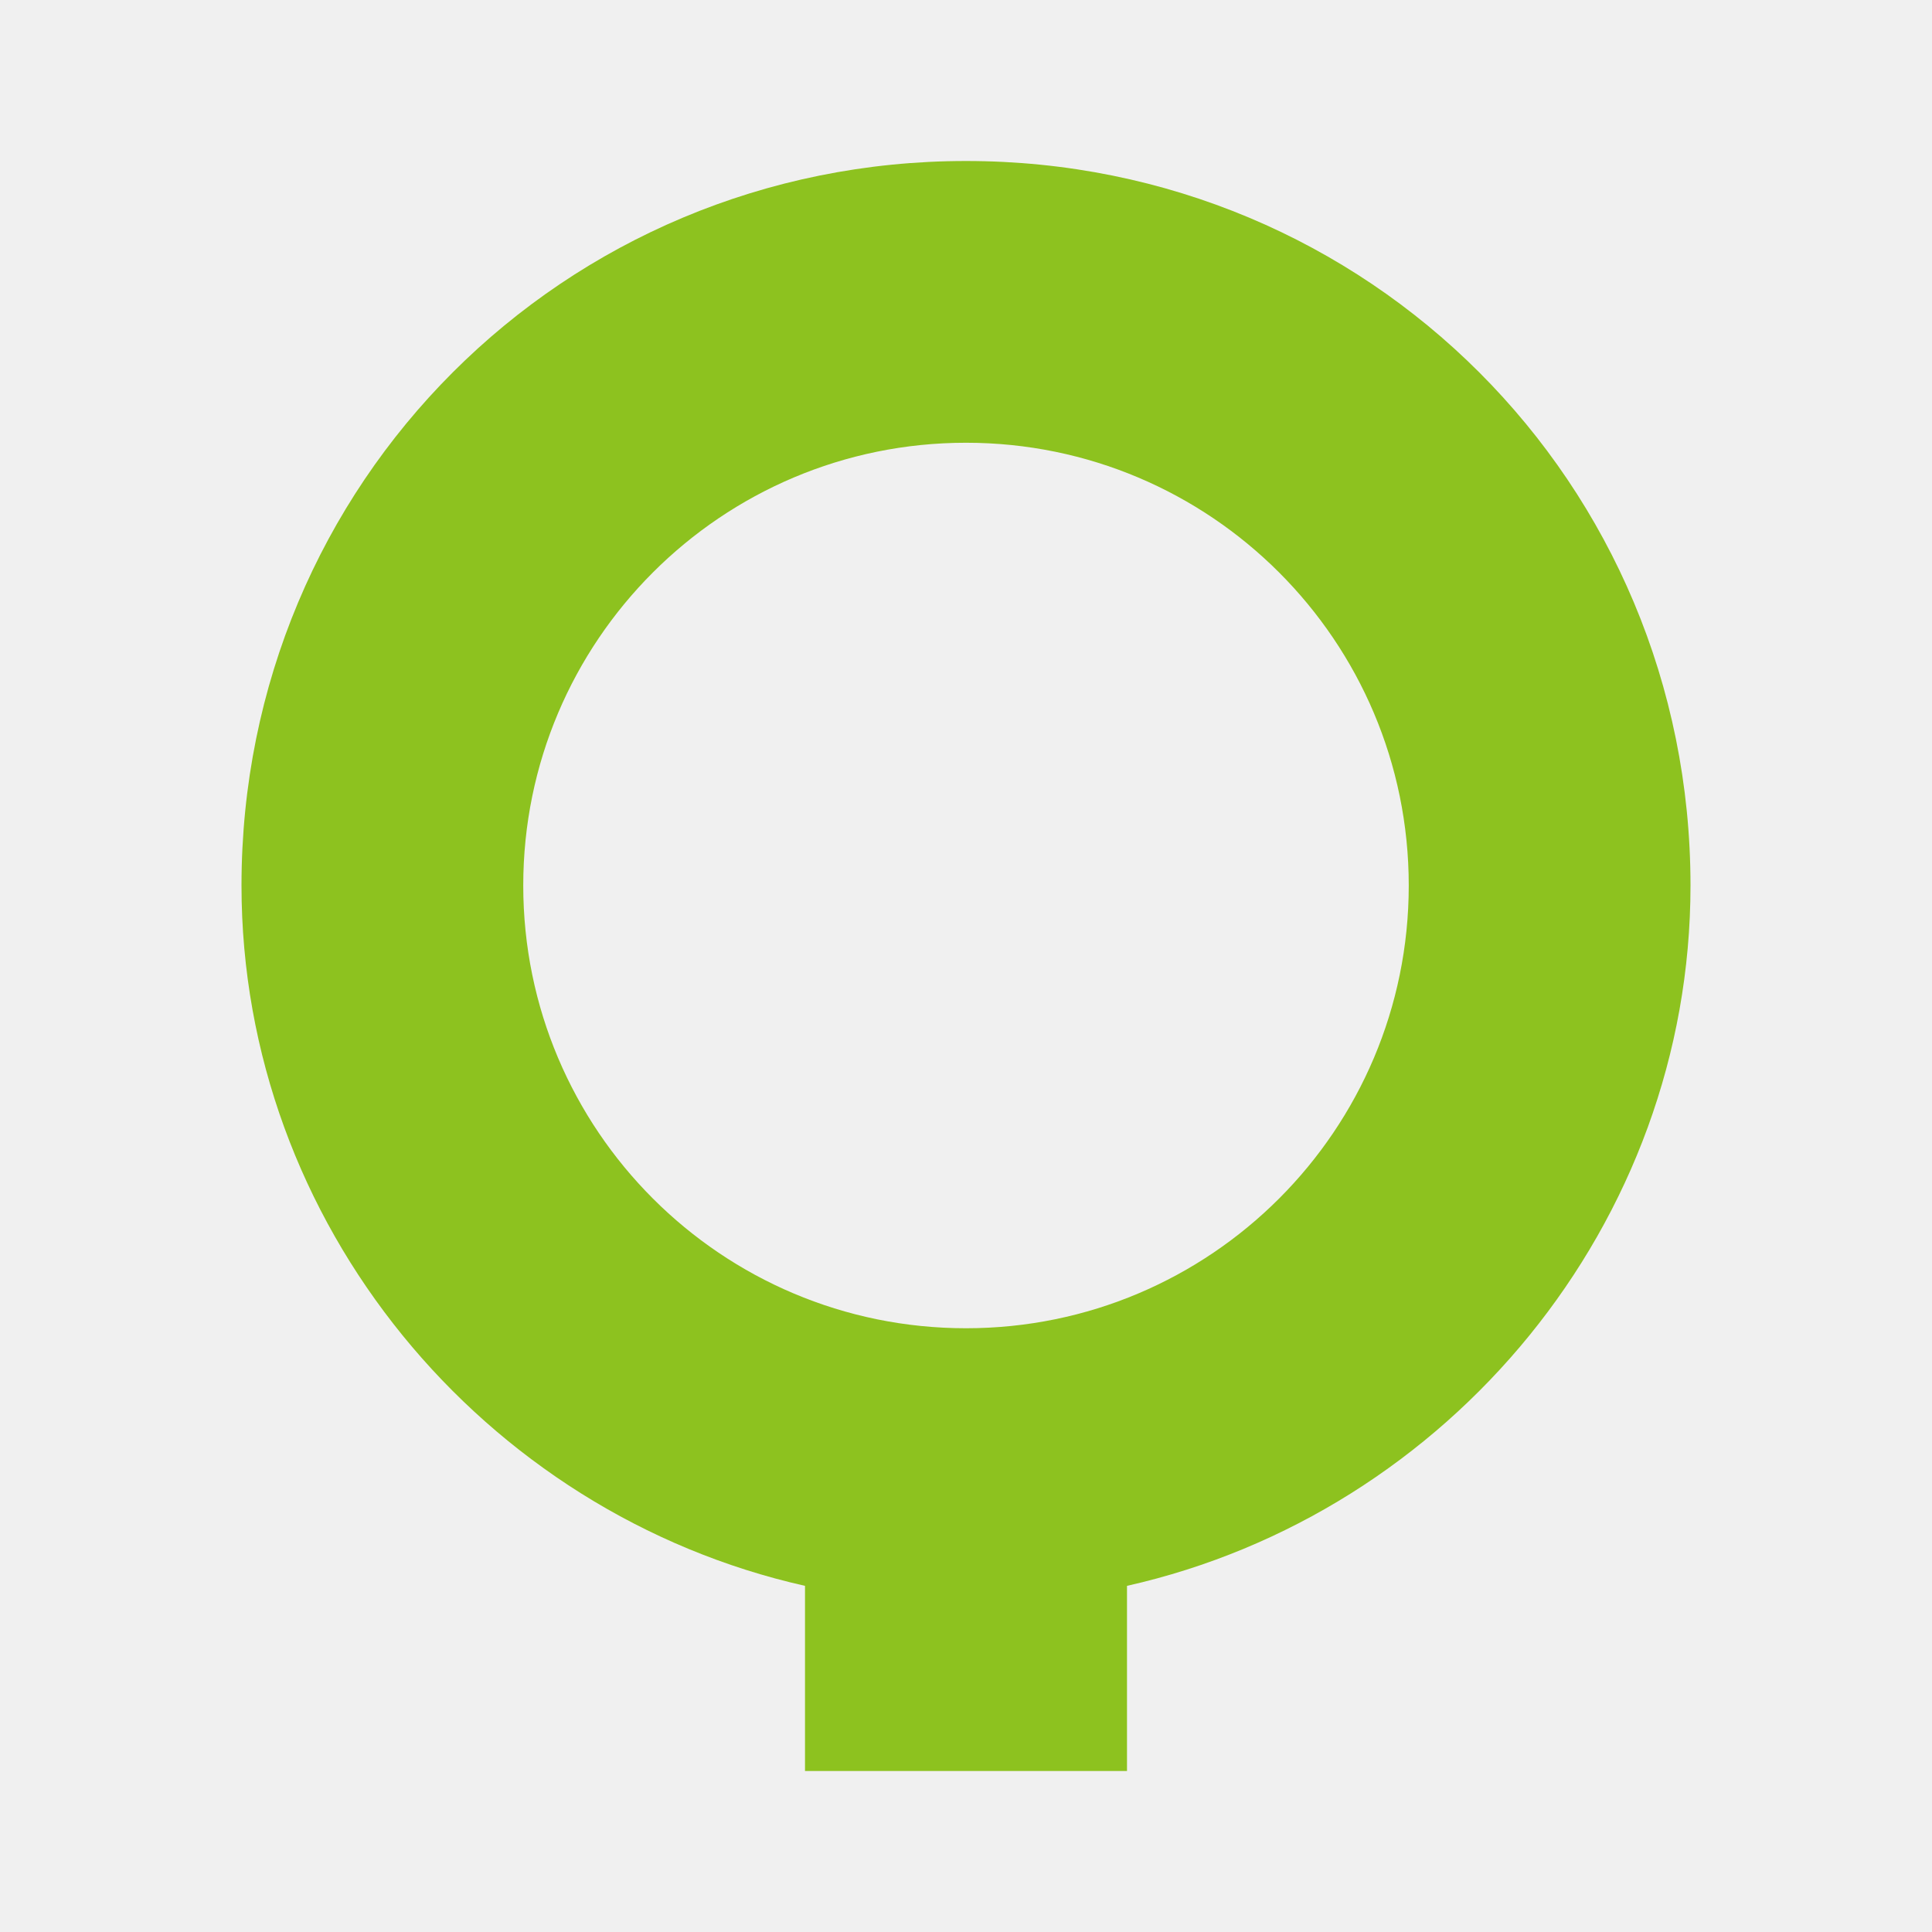
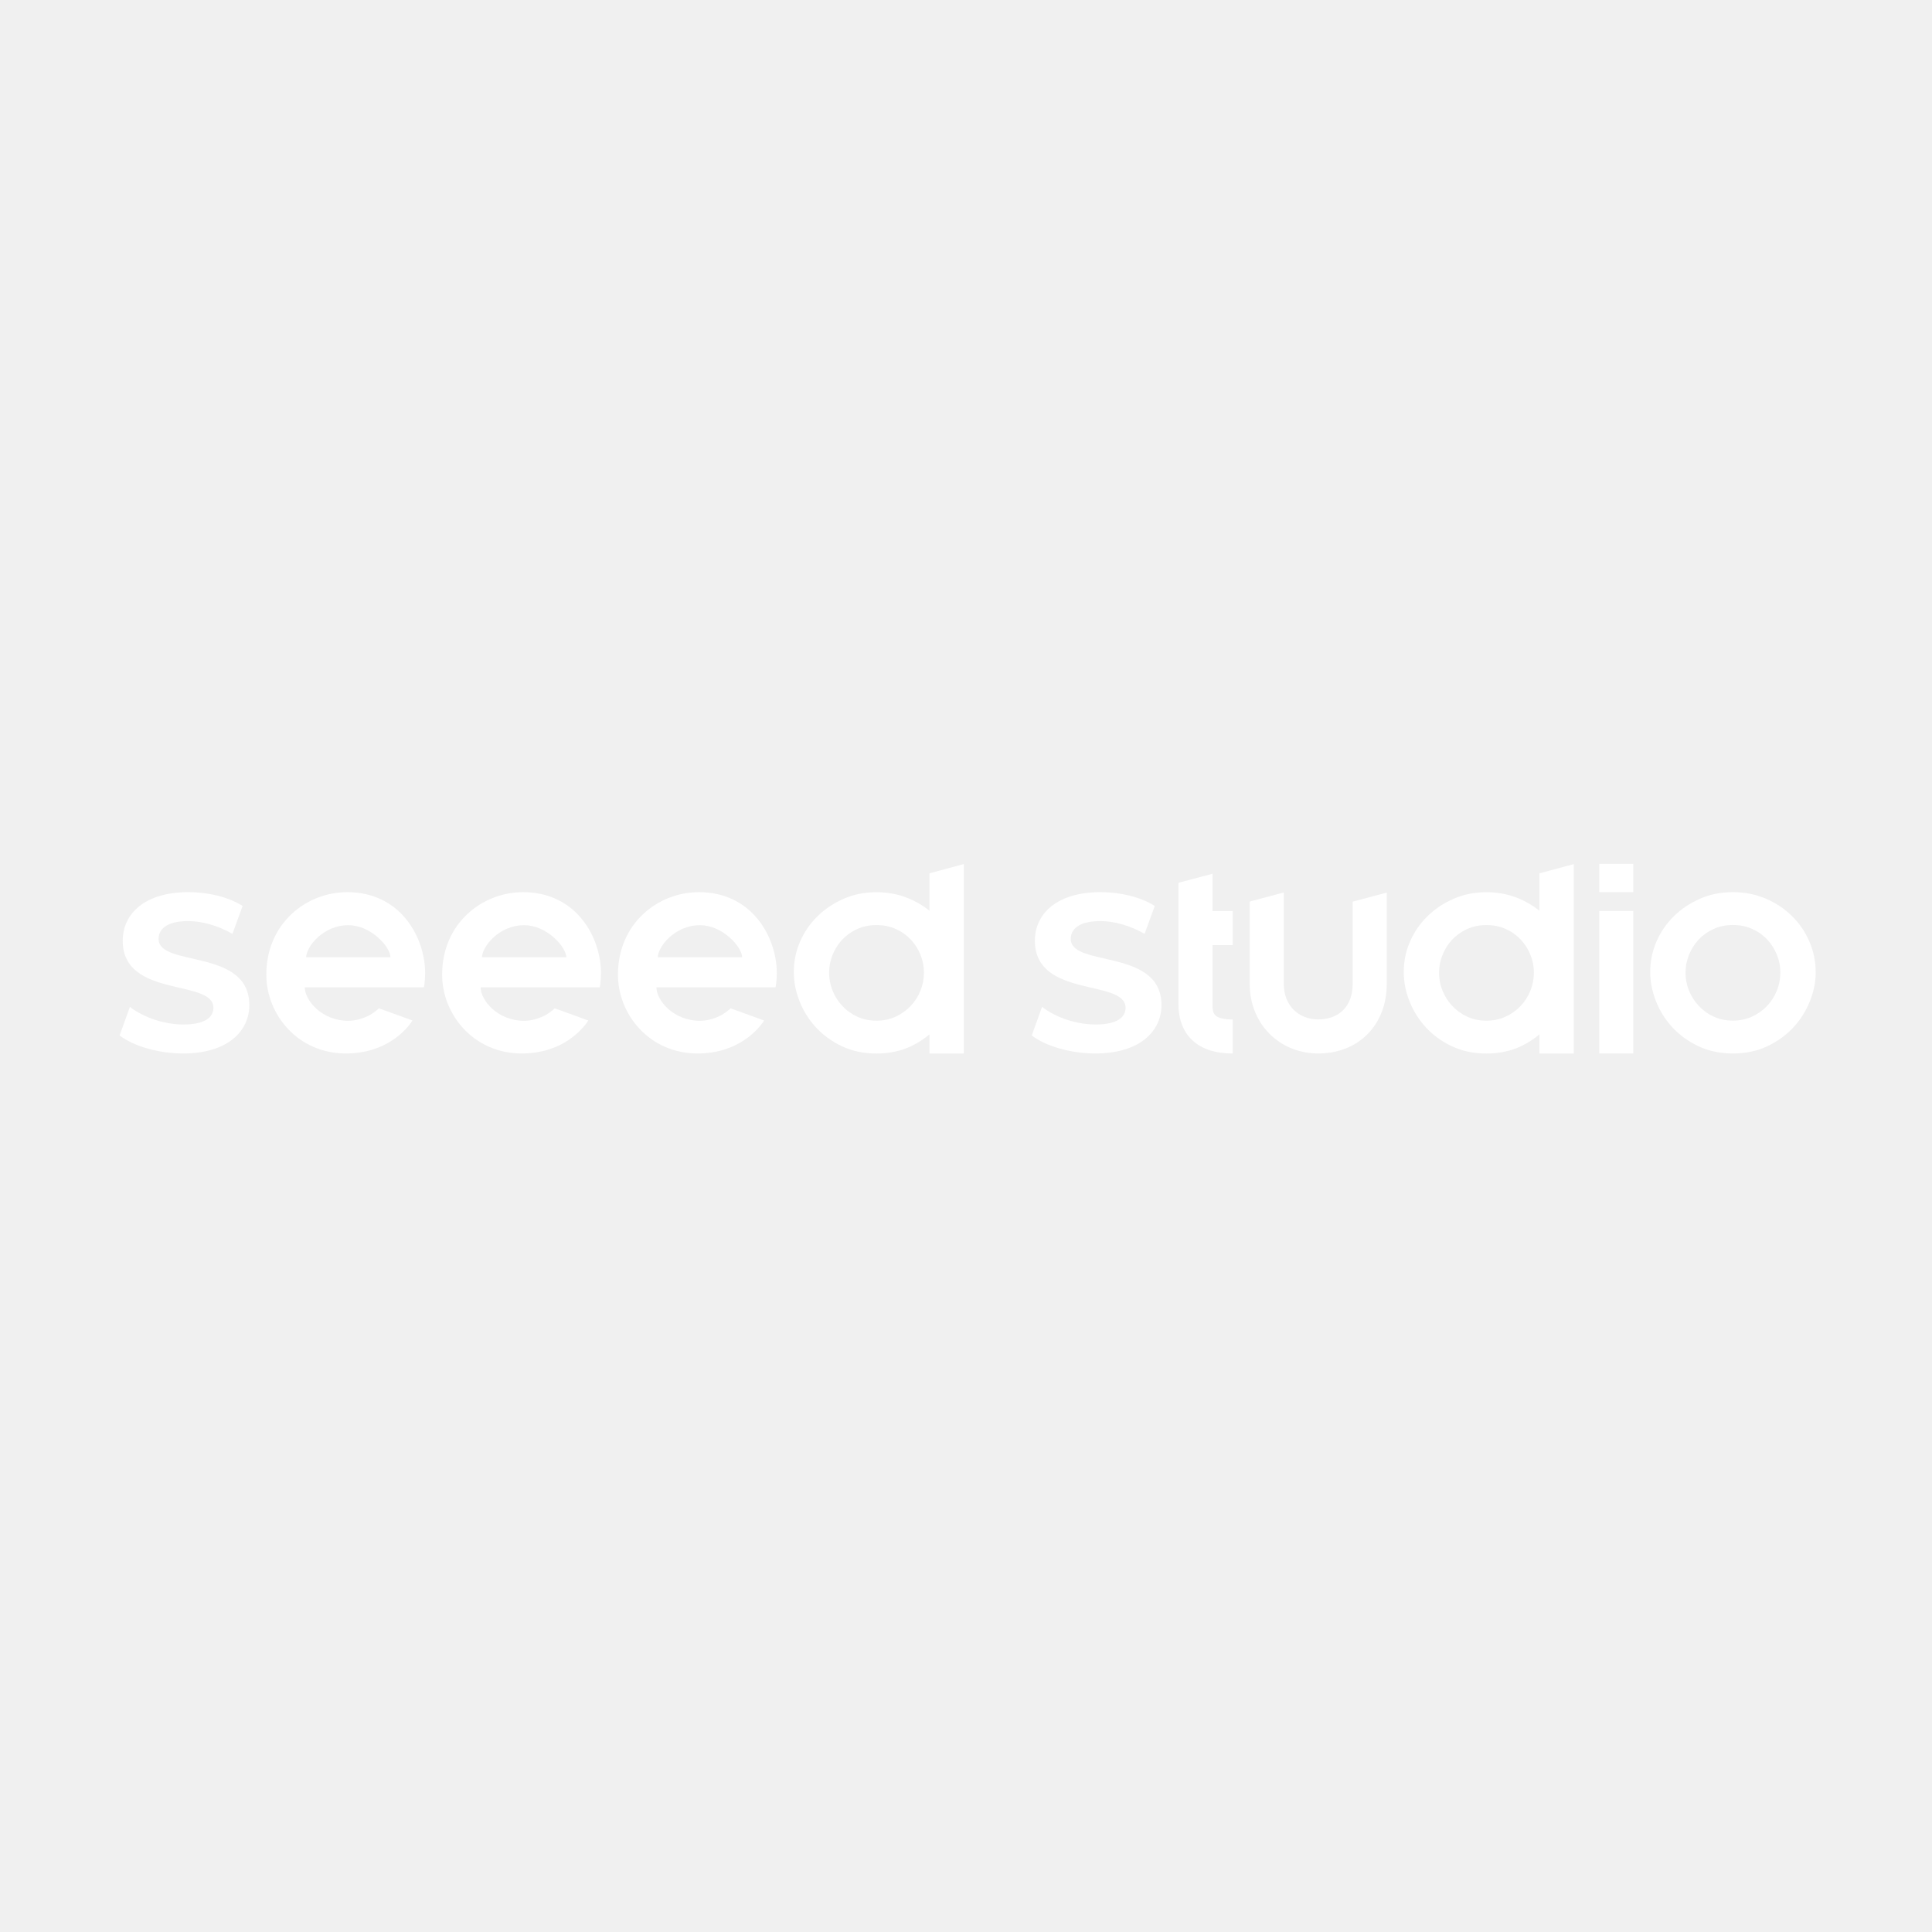
- <svg xmlns="http://www.w3.org/2000/svg" viewBox="0 0 24 24" role="img" aria-label="Seeed Studio (XIAO)">
-   <path fill="#8DC21F" fill-rule="evenodd" d="M12 2C7 2 3 6 3 11c0 4.2 3 7.8 7 8.7V22h4v-2.3c4-.9 7-4.5 7-8.7 0-5-4-9-9-9zm0 3.5A5.5 5.5 0 1 1 6.5 11 5.5 5.5 0 0 1 12 5.5z" />
+ <svg xmlns="http://www.w3.org/2000/svg" viewBox="0 0 128 128" role="img" aria-label="Seeed Studio">
+   <g transform="translate(0,50.13) scale(0.41959)">
+     <path fill="#FFFFFF" fill-rule="nonzero" d="M 48.344 31.68 C 48.344 30.09 50.945 26.613 55 26.613 C 58.629 26.613 61.656 30.098 61.656 31.68 Z M 54.828 21.398 C 48.344 21.398 42.051 26.344 42.051 34.418 C 42.051 40.719 47.023 46.867 54.613 46.867 C 60.973 46.867 64.188 43.129 65.133 41.66 L 59.824 39.738 C 59.777 39.805 59.09 40.406 58.484 40.75 C 57.488 41.305 56.227 41.707 55 41.707 C 50.77 41.707 48.125 38.438 48.125 36.422 L 66.93 36.422 C 66.93 36.422 67.129 35.547 67.129 34.18 C 67.129 28.609 63.309 21.398 54.828 21.398 " />
+     <path fill="#FFFFFF" fill-rule="nonzero" d="M 76.105 31.68 C 76.105 30.09 78.707 26.613 82.762 26.613 C 86.391 26.613 89.418 30.098 89.418 31.68 Z M 82.59 21.398 C 76.105 21.398 69.812 26.344 69.812 34.418 C 69.812 40.719 74.785 46.867 82.379 46.867 C 88.734 46.867 91.953 43.129 92.895 41.66 L 87.59 39.738 C 87.543 39.805 86.855 40.406 86.246 40.75 C 85.25 41.305 83.992 41.707 82.762 41.707 C 78.531 41.707 75.887 38.438 75.887 36.422 L 94.695 36.422 C 94.695 36.422 94.895 35.547 94.895 34.18 C 94.895 28.609 91.074 21.398 82.59 21.398 " />
+     <path fill="#FFFFFF" fill-rule="nonzero" d="M 103.867 31.68 C 103.867 30.09 106.469 26.613 110.527 26.613 C 114.156 26.613 117.184 30.098 117.184 31.68 Z M 110.355 21.398 C 103.867 21.398 97.574 26.344 97.574 34.418 C 97.574 40.719 102.551 46.867 110.141 46.867 C 116.5 46.867 119.715 43.129 120.656 41.66 L 115.352 39.738 C 115.305 39.805 114.617 40.406 114.012 40.75 C 113.016 41.305 111.754 41.707 110.527 41.707 C 106.293 41.707 103.648 38.438 103.648 36.422 L 122.457 36.422 C 122.457 36.422 122.656 35.547 122.656 34.18 C 122.656 28.609 118.836 21.398 110.355 21.398 " />
+     <path fill="#FFFFFF" fill-rule="nonzero" d="M 280.562 36.953 C 280.188 37.875 279.664 38.684 278.988 39.391 C 278.309 40.094 277.52 40.656 276.605 41.066 C 275.695 41.473 274.707 41.68 273.633 41.68 C 272.504 41.68 271.484 41.469 270.578 41.043 C 269.664 40.625 268.879 40.051 268.219 39.336 C 267.547 38.621 267.039 37.812 266.676 36.914 C 266.32 36.02 266.141 35.082 266.141 34.109 C 266.141 33.164 266.32 32.234 266.676 31.324 C 267.039 30.414 267.543 29.613 268.191 28.902 C 268.848 28.203 269.637 27.637 270.555 27.219 C 271.477 26.793 272.504 26.582 273.633 26.582 C 274.754 26.582 275.781 26.793 276.703 27.219 C 277.629 27.637 278.414 28.203 279.062 28.902 C 279.715 29.613 280.223 30.41 280.578 31.305 C 280.941 32.203 281.117 33.125 281.117 34.07 C 281.117 35.074 280.934 36.031 280.562 36.953 M 285.691 29.168 C 285.02 27.629 284.094 26.281 282.914 25.133 C 281.734 23.98 280.348 23.074 278.762 22.398 C 277.172 21.73 275.465 21.395 273.633 21.395 C 271.738 21.395 270 21.738 268.414 22.445 C 266.82 23.141 265.445 24.07 264.281 25.215 C 263.117 26.367 262.203 27.699 261.547 29.211 C 260.895 30.727 260.566 32.312 260.566 33.98 C 260.566 35.523 260.863 37.055 261.465 38.586 C 262.062 40.113 262.918 41.492 264.043 42.719 C 265.16 43.934 266.531 44.934 268.148 45.711 C 269.766 46.48 271.594 46.867 273.633 46.867 C 275.672 46.867 277.508 46.473 279.141 45.688 C 280.766 44.898 282.133 43.895 283.242 42.672 C 284.348 41.453 285.203 40.078 285.797 38.566 C 286.395 37.051 286.695 35.551 286.695 34.062 C 286.695 32.344 286.359 30.719 285.691 29.168 " />
+     <path fill="#FFFFFF" fill-rule="nonzero" d="M 191.457 18.488 L 186.078 19.918 L 186.078 39.059 C 186.078 44.027 189.199 46.875 194.648 46.875 L 194.648 41.496 C 191.457 41.496 191.457 40.422 191.457 39.059 L 191.457 29.762 L 194.648 29.762 L 194.648 24.383 L 191.457 24.383 Z M 191.457 18.488 " />
+     <path fill="#FFFFFF" fill-rule="nonzero" d="M 213.586 35.879 C 213.586 39.34 211.504 41.488 208.148 41.488 C 204.945 41.488 202.707 39.191 202.707 35.906 L 202.707 21.445 L 197.328 22.883 L 197.328 35.906 C 197.328 42.156 201.98 46.867 208.148 46.867 C 214.516 46.867 218.969 42.348 218.969 35.879 L 218.969 21.457 L 213.586 22.895 Z M 213.586 35.879 " />
+     <path fill="#FFFFFF" fill-rule="nonzero" d="M 25.043 28.781 C 25.043 27.23 26.348 25.965 29.723 25.965 C 31.906 25.965 34.414 26.676 36.699 27.977 L 36.77 27.793 L 38.309 23.574 C 36.023 22.133 32.855 21.395 29.758 21.395 C 22.758 21.395 19.379 24.879 19.379 29.062 C 19.379 38.211 33.699 35.047 33.699 39.656 C 33.699 41.168 32.328 42.293 28.949 42.293 C 25.996 42.293 22.707 41.219 20.512 39.512 L 20.352 39.949 L 18.887 44.02 C 21.066 45.707 25.008 46.867 28.914 46.867 C 35.949 46.867 39.367 43.348 39.367 39.23 C 39.367 30.188 25.043 33.32 25.043 28.781 " />
+     <path fill="#FFFFFF" fill-rule="nonzero" d="M 169.07 28.781 C 169.07 27.23 170.375 25.965 173.75 25.965 C 175.934 25.965 178.441 26.676 180.73 27.977 L 180.797 27.793 L 182.336 23.574 C 180.051 22.133 176.883 21.395 173.785 21.395 C 166.785 21.395 163.406 24.879 163.406 29.062 C 163.406 38.211 177.727 35.047 177.727 39.656 C 177.727 41.168 176.355 42.293 172.977 42.293 C 170.023 42.293 166.734 41.219 164.539 39.512 L 164.379 39.949 L 162.914 44.02 C 165.094 45.707 169.035 46.867 172.941 46.867 C 179.977 46.867 183.395 43.348 183.395 39.23 C 183.395 30.188 169.07 33.32 169.07 28.781 " />
+     <path fill="#FFFFFF" fill-rule="nonzero" d="M 252.52 46.867 L 257.883 46.867 L 257.883 24.371 L 252.52 24.371 Z M 252.52 46.867 " />
+     <path fill="#FFFFFF" fill-rule="nonzero" d="M 252.52 21.395 L 257.883 21.395 L 257.883 16.93 L 252.52 16.93 Z M 252.52 21.395 " />
+     <path fill="#FFFFFF" fill-rule="nonzero" d="M 145.336 36.965 C 144.965 37.883 144.438 38.695 143.762 39.402 C 143.082 40.105 142.293 40.664 141.379 41.074 C 140.469 41.484 139.477 41.688 138.406 41.688 C 137.273 41.688 136.258 41.477 135.352 41.055 C 134.438 40.633 133.648 40.062 132.988 39.344 C 132.32 38.629 131.809 37.82 131.449 36.926 C 131.094 36.027 130.914 35.094 130.914 34.121 C 130.914 33.172 131.094 32.246 131.449 31.332 C 131.809 30.426 132.316 29.621 132.965 28.914 C 133.621 28.211 134.41 27.645 135.328 27.23 C 136.25 26.801 137.273 26.594 138.406 26.594 C 139.527 26.594 140.555 26.801 141.477 27.23 C 142.402 27.645 143.188 28.211 143.84 28.914 C 144.488 29.621 144.996 30.422 145.352 31.316 C 145.715 32.211 145.891 33.137 145.891 34.082 C 145.891 35.082 145.707 36.039 145.336 36.965 M 146.766 24.324 C 145.805 23.555 144.727 22.914 143.531 22.406 C 141.945 21.742 140.238 21.406 138.406 21.406 C 136.508 21.406 134.773 21.746 133.184 22.457 C 131.594 23.152 130.219 24.082 129.055 25.227 C 127.891 26.379 126.977 27.711 126.32 29.223 C 125.668 30.734 125.34 32.324 125.34 33.988 C 125.34 35.535 125.637 37.066 126.238 38.598 C 126.832 40.121 127.691 41.5 128.816 42.727 C 129.934 43.945 131.305 44.945 132.918 45.719 C 134.539 46.488 136.367 46.875 138.406 46.875 C 140.445 46.875 142.281 46.48 143.91 45.695 C 144.98 45.18 145.922 44.559 146.766 43.855 L 146.766 46.875 L 152.184 46.875 L 152.184 16.957 L 146.766 18.422 Z M 146.766 24.324 " />
+     <path fill="#FFFFFF" fill-rule="nonzero" d="M 241.645 36.965 C 241.273 37.883 240.746 38.695 240.07 39.402 C 239.391 40.105 238.602 40.664 237.691 41.074 C 236.777 41.484 235.789 41.688 234.715 41.688 C 233.586 41.688 232.57 41.477 231.66 41.055 C 230.746 40.633 229.961 40.062 229.301 39.344 C 228.629 38.629 228.121 37.82 227.762 36.926 C 227.402 36.027 227.223 35.094 227.223 34.121 C 227.223 33.172 227.402 32.246 227.762 31.332 C 228.121 30.426 228.625 29.621 229.273 28.914 C 229.93 28.211 230.719 27.645 231.641 27.23 C 232.559 26.801 233.586 26.594 234.715 26.594 C 235.84 26.594 236.863 26.801 237.789 27.23 C 238.711 27.645 239.496 28.211 240.148 28.914 C 240.797 29.621 241.309 30.422 241.664 31.316 C 242.027 32.211 242.199 33.137 242.199 34.082 C 242.199 35.082 242.016 36.039 241.645 36.965 M 243.074 24.324 C 242.113 23.555 241.035 22.914 239.844 22.406 C 238.258 21.742 236.547 21.406 234.715 21.406 C 232.82 21.406 231.082 21.746 229.496 22.457 C 227.906 23.152 226.527 24.082 225.363 25.227 C 224.199 26.379 223.285 27.711 222.629 29.223 C 221.98 30.734 221.648 32.324 221.648 33.988 C 221.648 35.535 221.945 37.066 222.547 38.598 C 223.145 40.121 224.004 41.5 225.125 42.727 C 226.242 43.945 227.613 44.945 229.23 45.719 C 230.848 46.488 232.676 46.875 234.715 46.875 C 236.754 46.875 238.59 46.48 240.223 45.695 C 241.289 45.18 242.23 44.559 243.074 43.855 L 243.074 46.875 L 248.492 46.875 L 248.492 16.973 L 243.074 18.422 Z M 243.074 24.324 " />
+   </g>
</svg>
